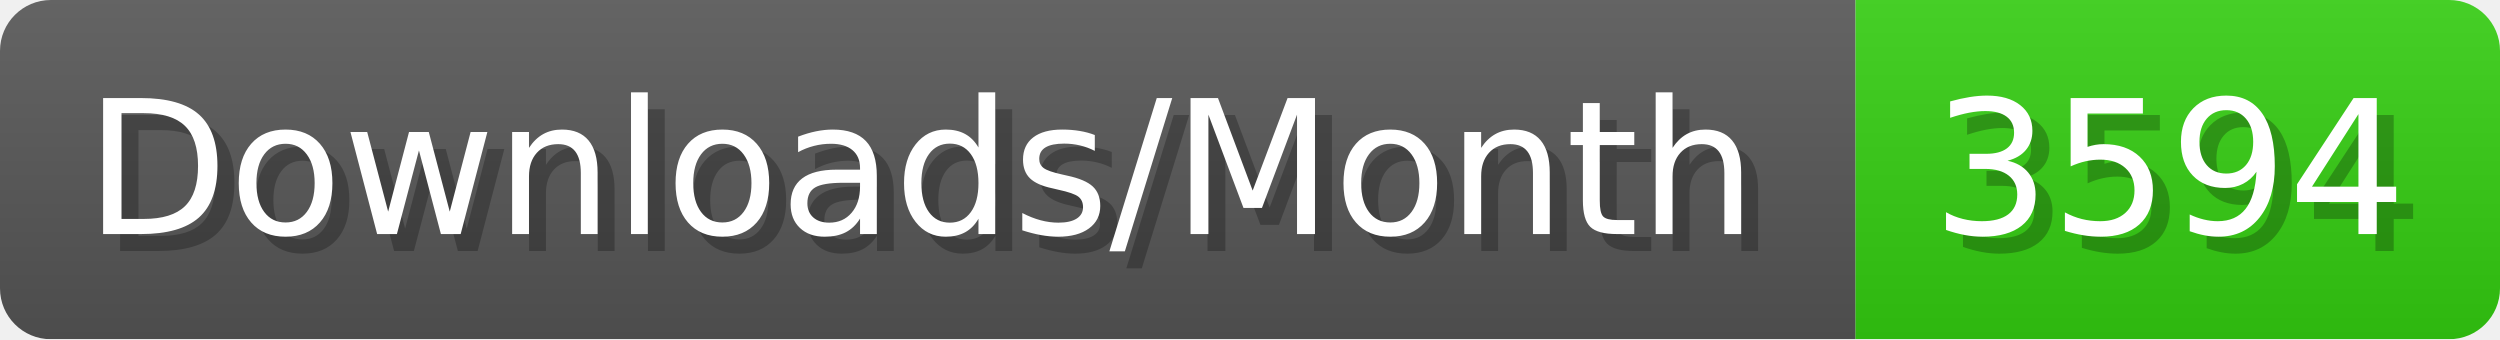
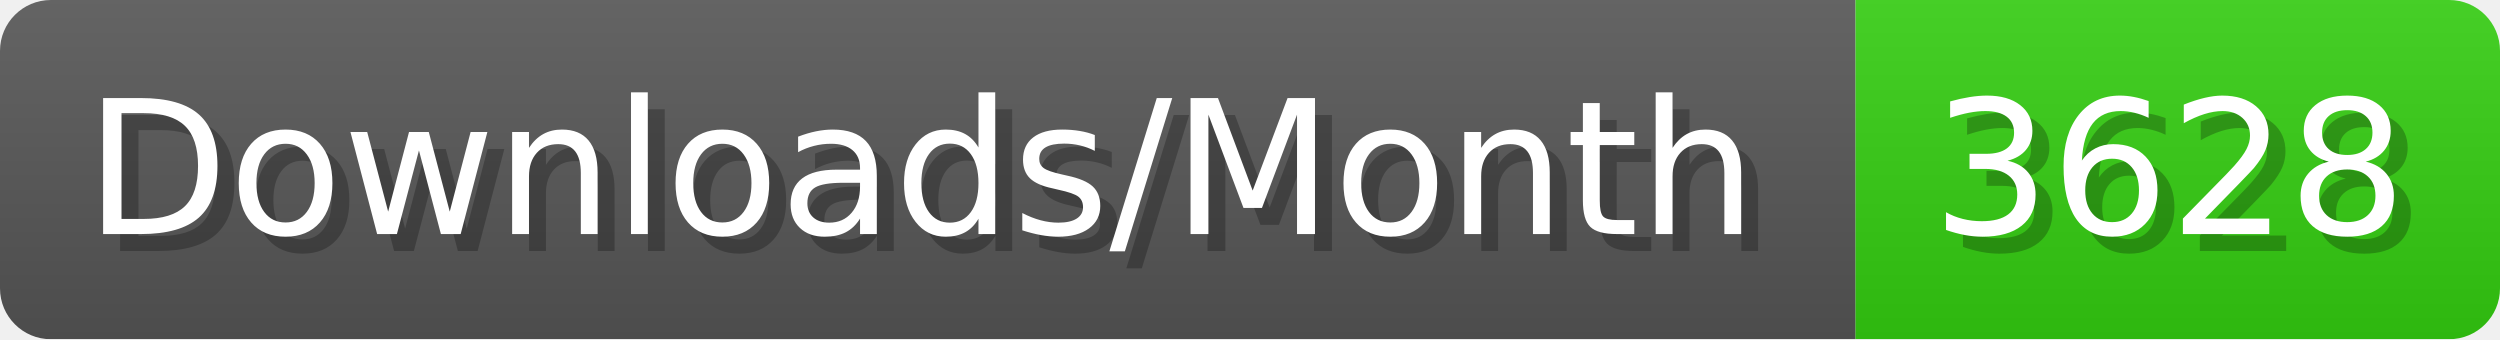
- <svg xmlns="http://www.w3.org/2000/svg" width="147.4" height="20" viewBox="0 0 1474 200" role="img" aria-label="Downloads/Month: 3594">
+ <svg xmlns="http://www.w3.org/2000/svg" width="147.4" height="20" viewBox="0 0 1474 200" role="img" aria-label="Downloads/Month: 3628">
  <linearGradient id="YlXUI" x2="0" y2="100%">
    <stop offset="0" stop-opacity=".1" stop-color="#EEE" />
    <stop offset="1" stop-opacity=".1" />
  </linearGradient>
  <mask id="JHhop">
    <rect width="1474" height="200" rx="30" fill="#FFF" />
  </mask>
  <g mask="url(#JHhop)">
    <rect width="1094" height="200" fill="#555" />
    <rect width="380" height="200" fill="#3C1" x="1094" />
    <rect width="1474" height="200" fill="url(#YlXUI)" />
  </g>
  <g aria-hidden="true" fill="#fff" text-anchor="start" font-family="Verdana,DejaVu Sans,sans-serif" font-size="110">
    <text x="60" y="148" textLength="994" fill="#000" opacity="0.25">Downloads/Month</text>
    <text x="50" y="138" textLength="994">Downloads/Month</text>
-     <text x="1149" y="148" textLength="280" fill="#000" opacity="0.25">3594</text>
-     <text x="1139" y="138" textLength="280">3594</text>
+     <text x="1149" y="148" textLength="280" fill="#000" opacity="0.25">3628</text>
+     <text x="1139" y="138" textLength="280">3628</text>
  </g>
</svg>
